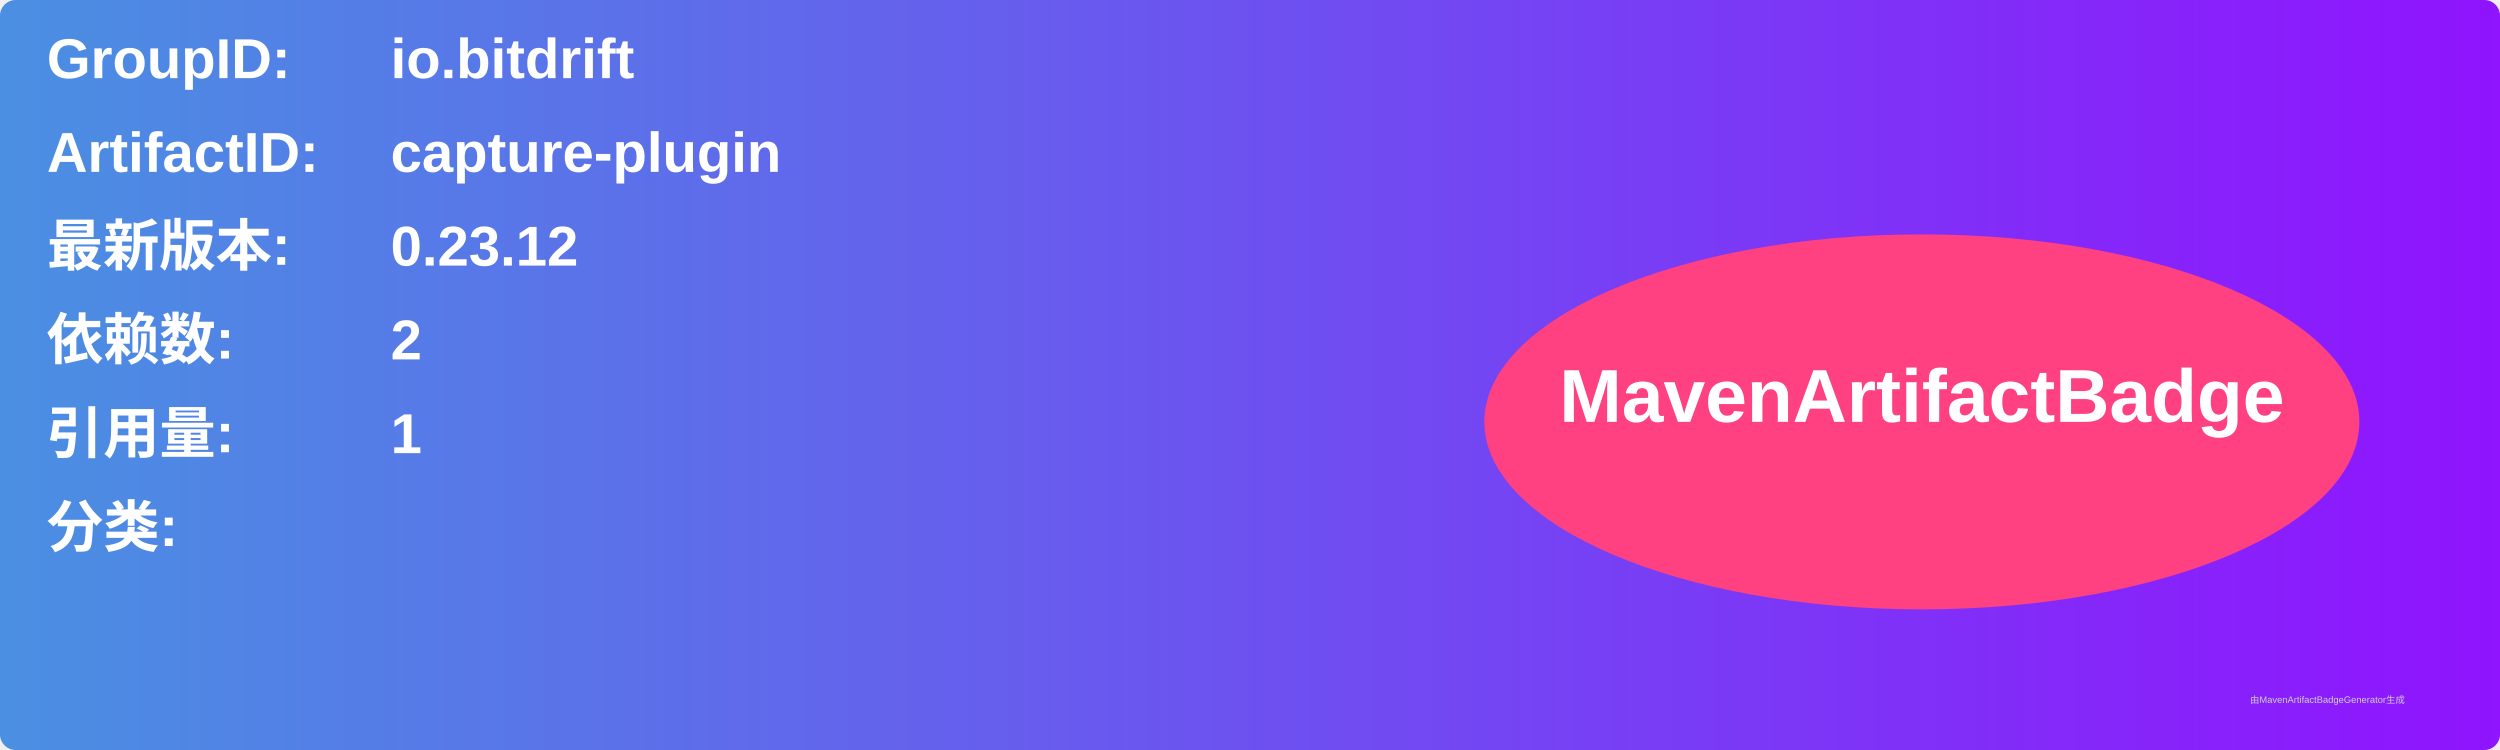
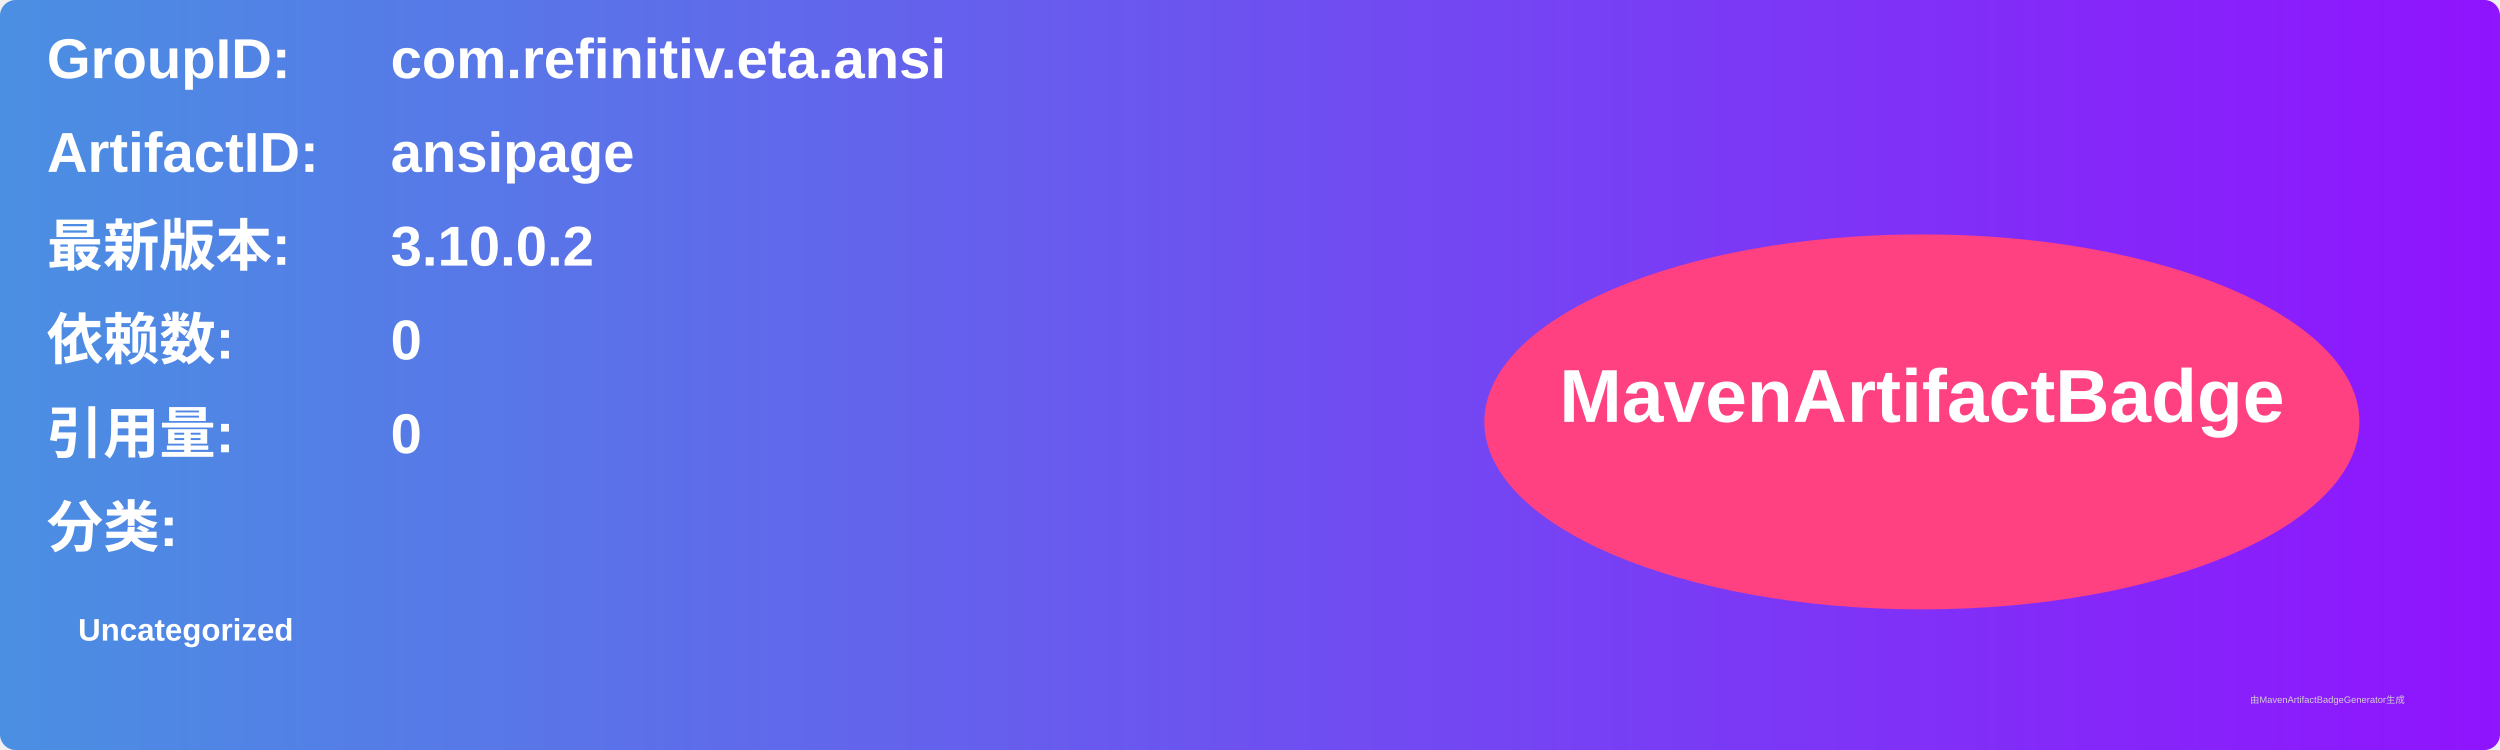
<svg xmlns="http://www.w3.org/2000/svg" width="800" height="240" viewBox="0 0 800 240">
  <linearGradient id="grad" x1="0%" y1="0%" x2="100%" y2="0%">
    <stop offset="0%" stop-color="#4a90e2" />
    <stop offset="100%" stop-color="#9013fe" />
  </linearGradient>
  <rect width="100%" height="100%" rx="5" ry="5" fill="url(#grad)" />
  <g transform="translate(15, 15)">
    <text x="0" y="10" font-family="Arial" font-size="18" fill="white" font-weight="bold" width="260">GroupID:</text>
-     <text x="110" y="10" font-family="Arial" font-size="18" fill="white" font-weight="bold" width="460">io.bitdrift</text>
+     <text x="110" y="10" font-family="Arial" font-size="18" fill="white" font-weight="bold" width="460">com.refinitiv.eta.ansi</text>
    <text x="0" y="40" font-family="Arial" font-size="18" fill="white" font-weight="bold" width="260">ArtifactID:</text>
-     <text x="110" y="40" font-family="Arial" font-size="18" fill="white" font-weight="bold" width="460">capture-plugin</text>
+     <text x="110" y="40" font-family="Arial" font-size="18" fill="white" font-weight="bold" width="460">ansipage</text>
    <text x="0" y="70" font-family="Arial" font-size="18" fill="white" font-weight="bold">最新版本:</text>
    <text x="110" y="70" font-family="Arial" font-size="18" fill="white" font-weight="bold">
-       <tspan font-weight="bold">0.23.12</tspan>
+       <tspan font-weight="bold">3.10.0.2</tspan>
    </text>
    <text x="0" y="100" font-family="Arial" font-size="18" fill="white" font-weight="bold">依赖数: </text>
    <text x="110" y="100" font-family="Arial" font-size="18" fill="white">
-       <tspan font-weight="bold">2</tspan>
+       <tspan font-weight="bold">0</tspan>
    </text>
    <text x="0" y="130" font-family="Arial" font-size="18" fill="white" font-weight="bold">引用量: </text>
    <text x="110" y="130" font-family="Arial" font-size="18" fill="white">
-       <tspan font-weight="bold">1</tspan>
+       <tspan font-weight="bold">0</tspan>
    </text>
    <text x="0" y="160" font-family="Arial" font-size="18" fill="white" font-weight="bold">分类:</text>
    <text x="10" y="190" font-family="Arial" font-size="10" fill="white">
-       <tspan font-weight="bold" />
+       <tspan font-weight="bold">Uncategorized</tspan>
    </text>
    <ellipse cx="600" cy="120" rx="140" ry="60" fill="#ff4081" />
    <text x="600" y="120" text-anchor="middle" font-family="Arial" font-size="24" fill="white" font-weight="bold">MavenArtifactBadge</text>
  </g>
  <text x="720" y="225" font-family="Arial" font-size="3" fill="#d0d0d0">由MavenArtifactBadgeGenerator生成</text>
</svg>
